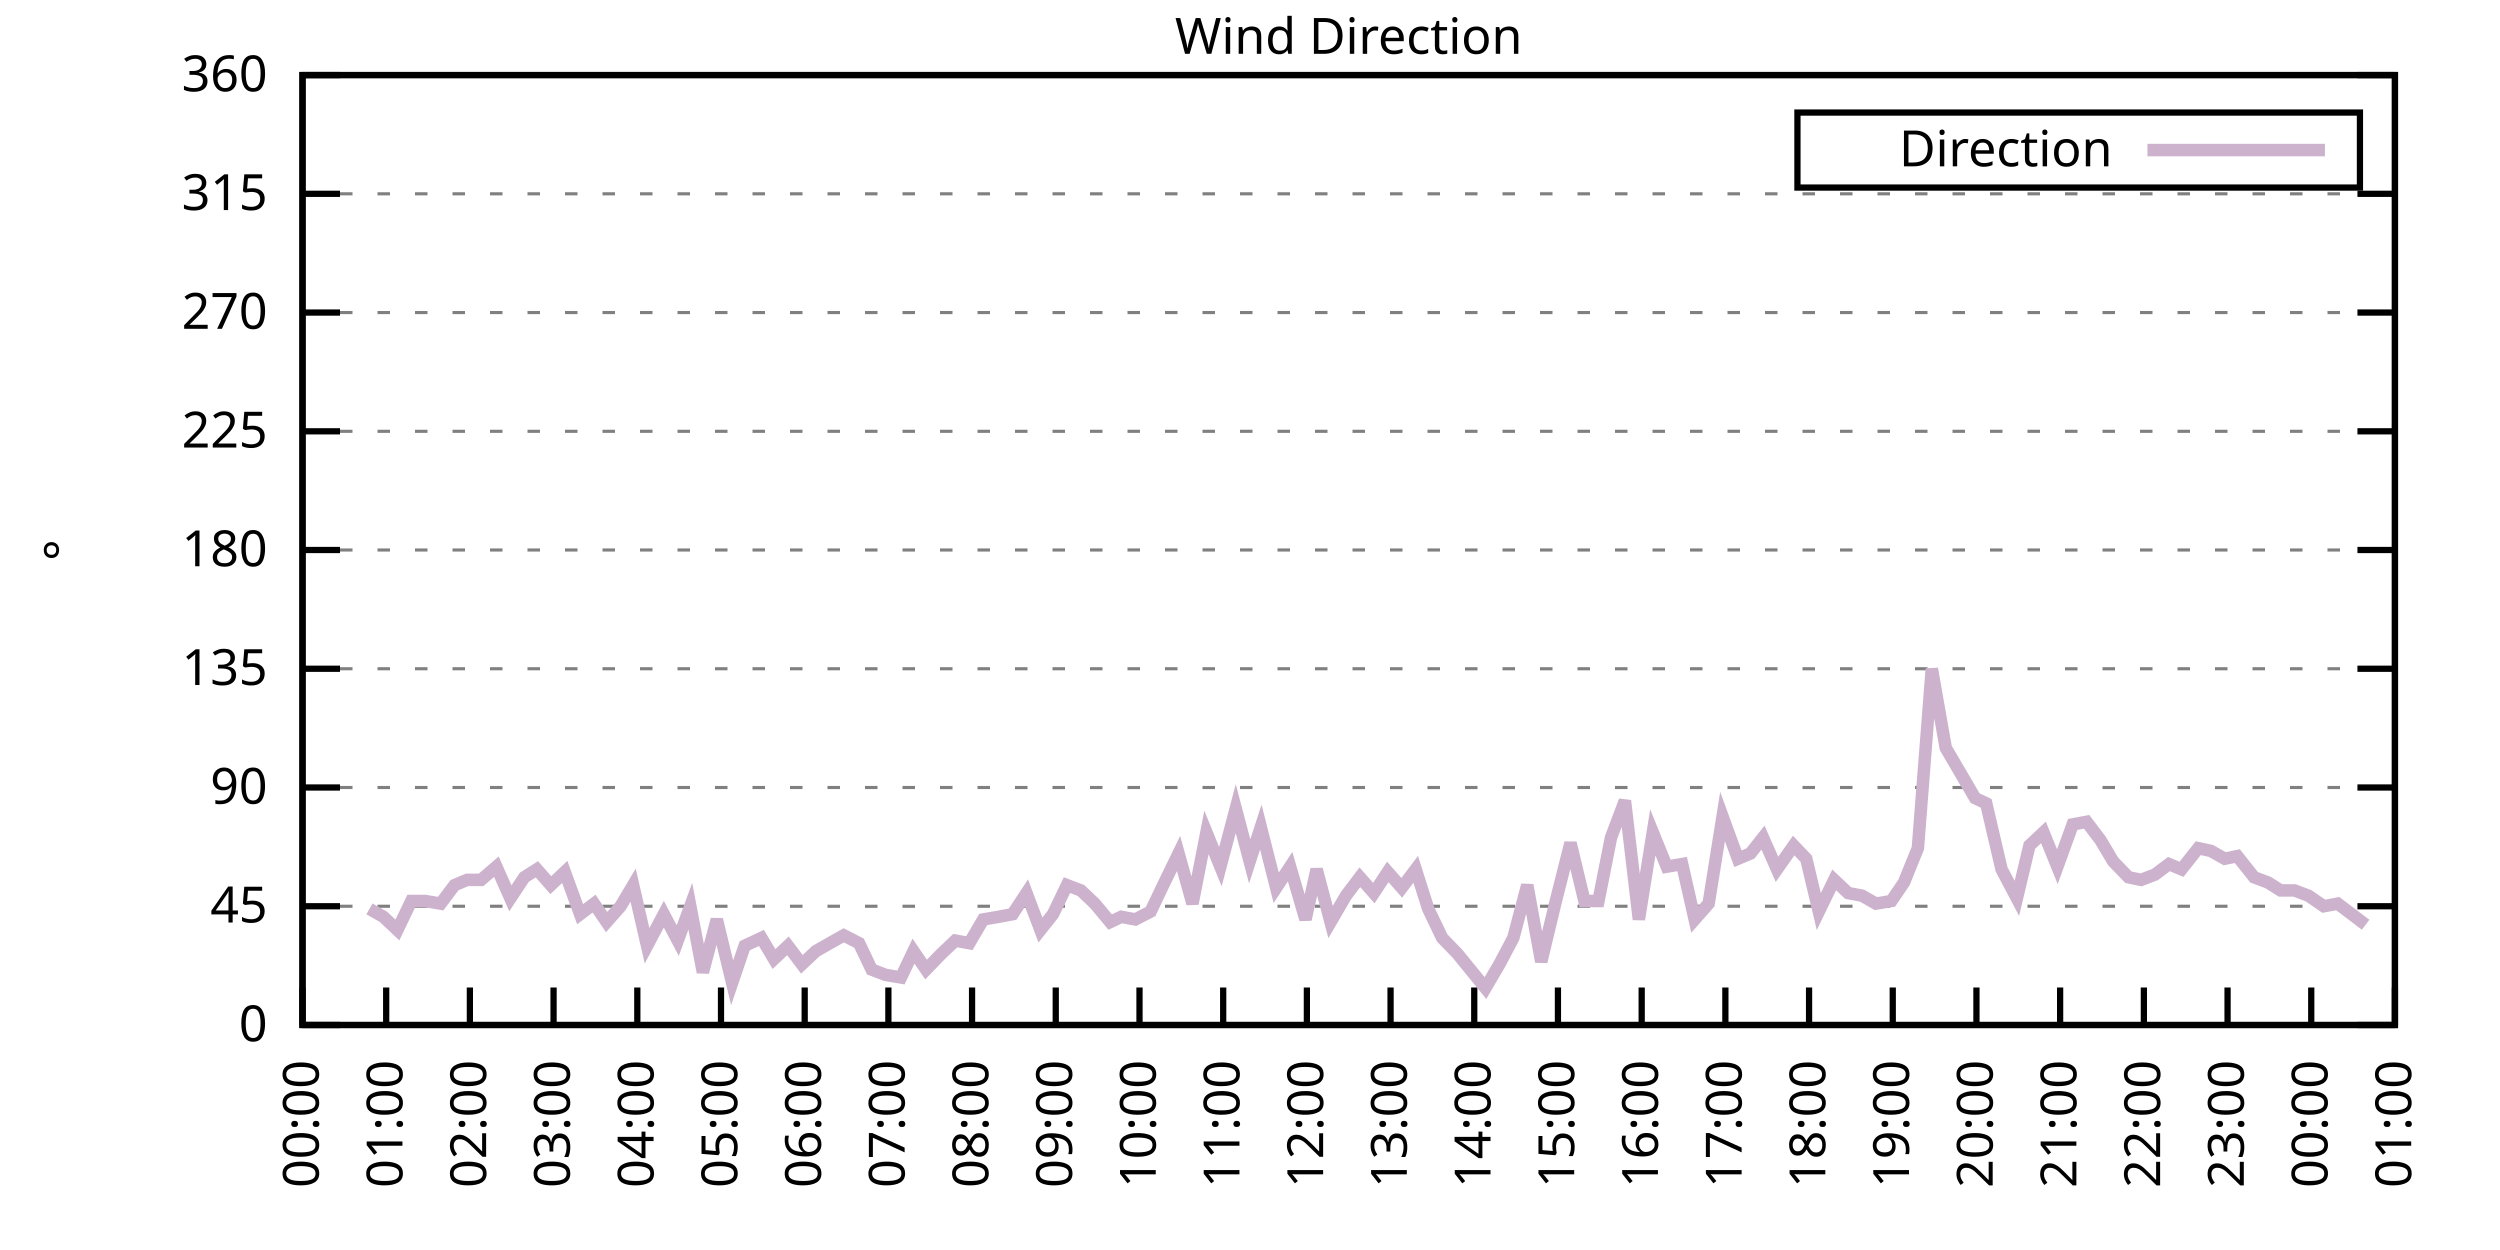
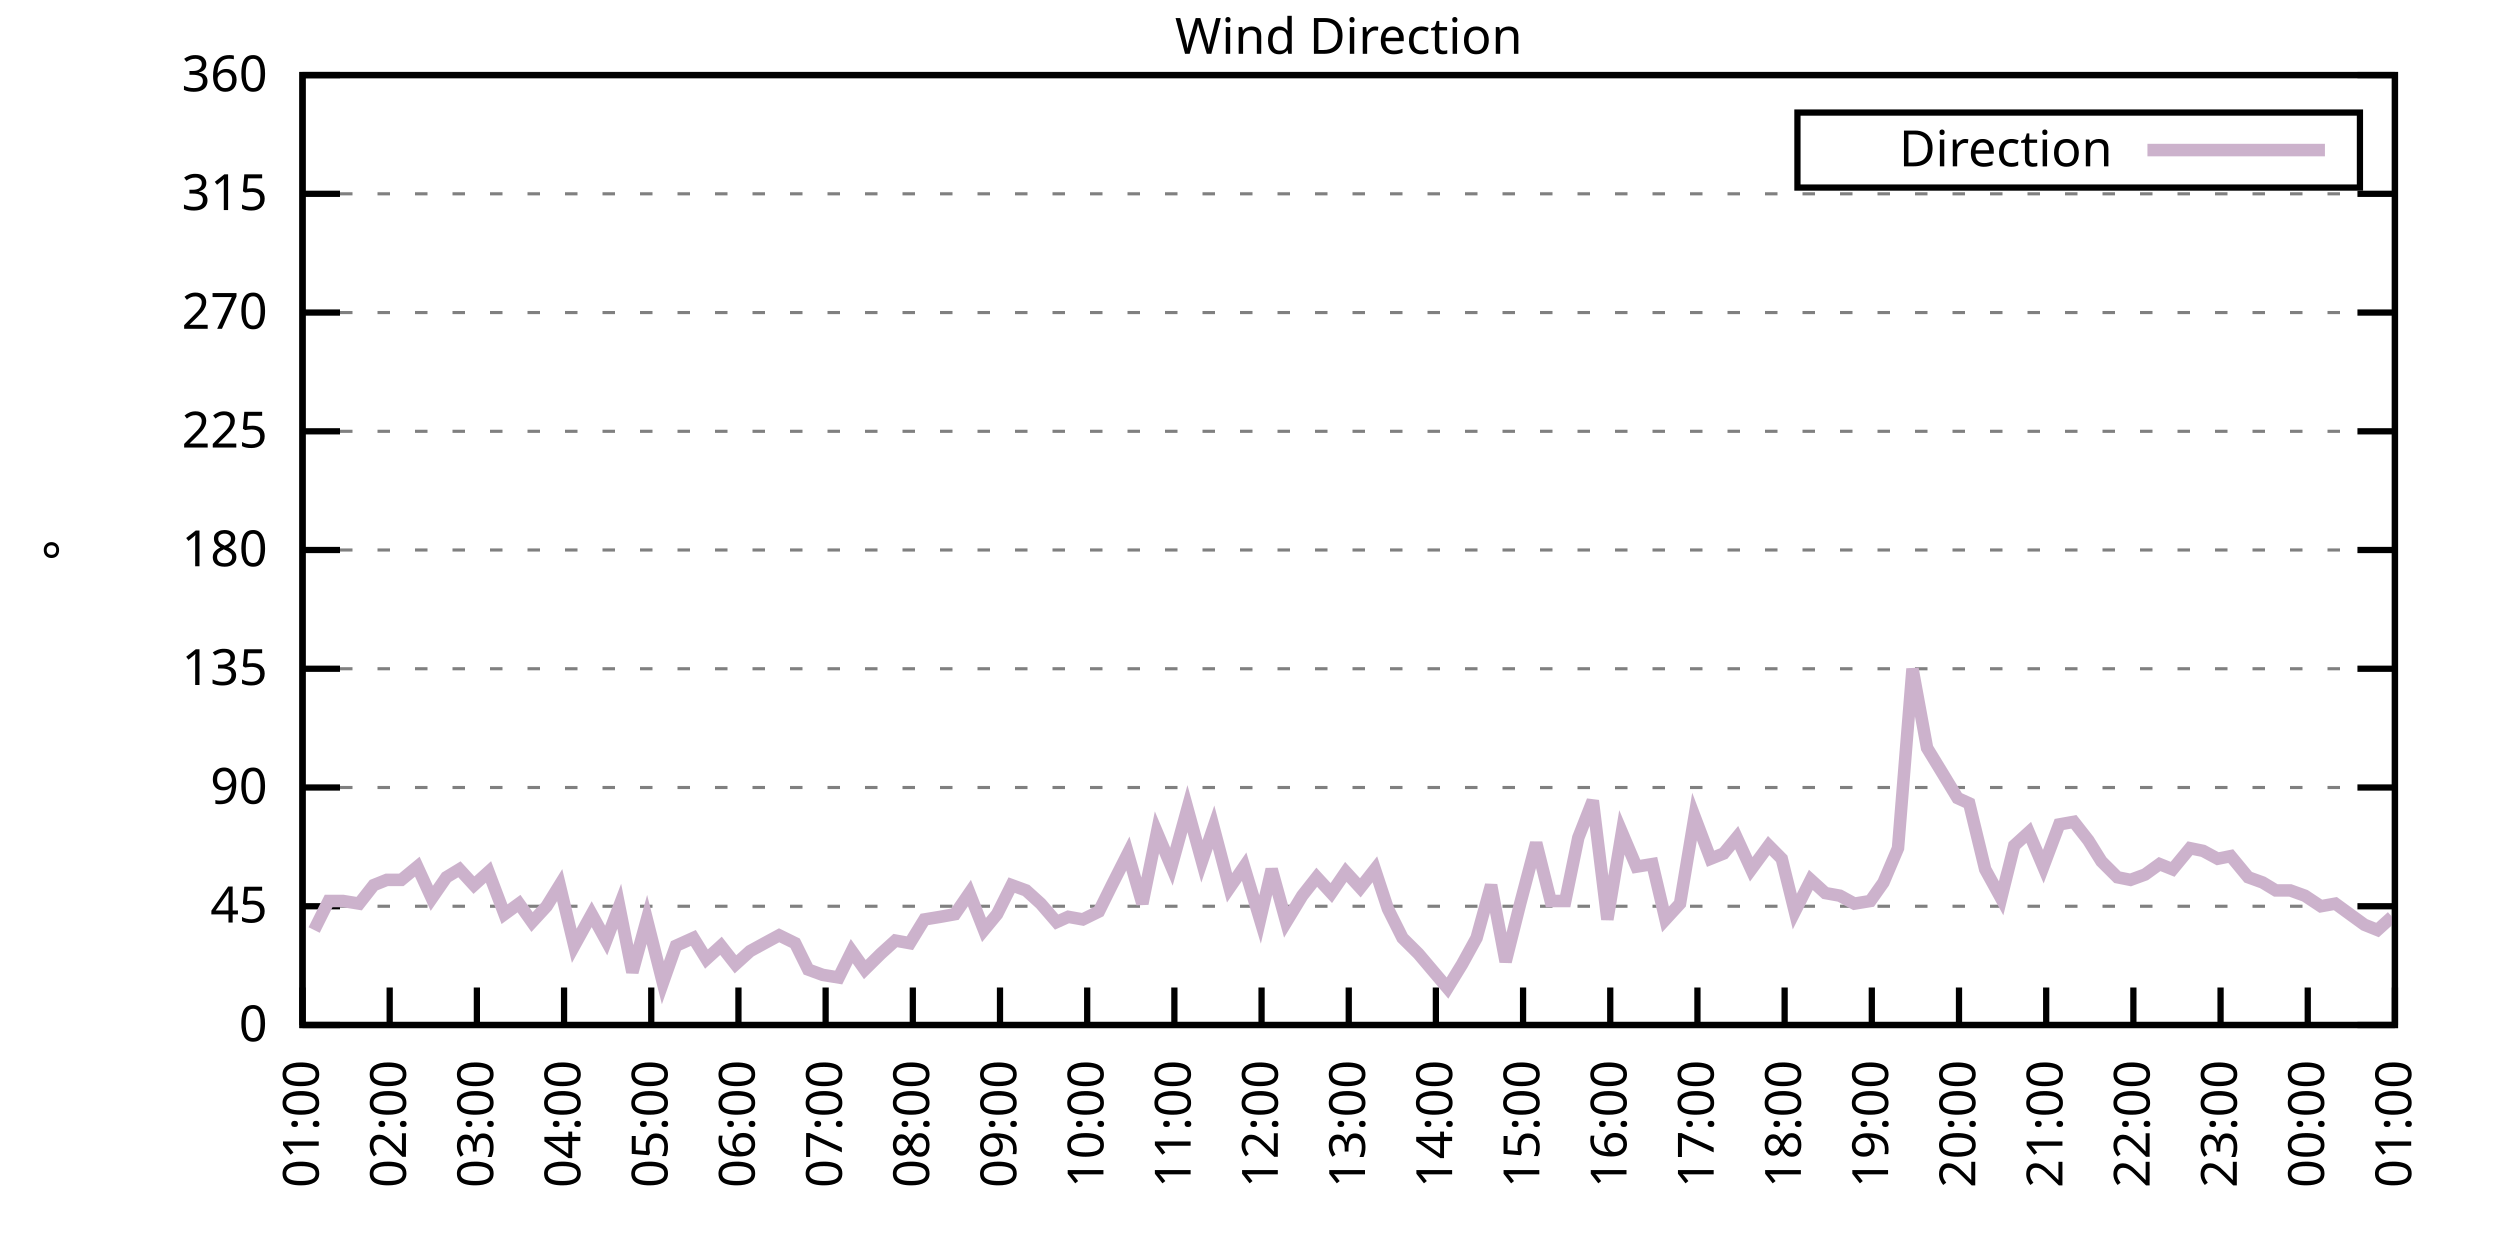
<svg xmlns="http://www.w3.org/2000/svg" xmlns:xlink="http://www.w3.org/1999/xlink" width="400" height="200" viewBox="0 0 400 200">
  <g id="gnuplot_canvas">
    <rect x="0" y="0" width="400" height="200" fill="none" />
    <defs>
      <circle id="gpDot" r="0.5" stroke-width="0.5" stroke="currentColor" />
      <path id="gpPt0" stroke-width="0.333" stroke="currentColor" d="M-1,0 h2 M0,-1 v2" />
      <path id="gpPt1" stroke-width="0.333" stroke="currentColor" d="M-1,-1 L1,1 M1,-1 L-1,1" />
      <path id="gpPt2" stroke-width="0.333" stroke="currentColor" d="M-1,0 L1,0 M0,-1 L0,1 M-1,-1 L1,1 M-1,1 L1,-1" />
      <rect id="gpPt3" stroke-width="0.333" stroke="currentColor" x="-1" y="-1" width="2" height="2" />
      <rect id="gpPt4" stroke-width="0.333" stroke="currentColor" fill="currentColor" x="-1" y="-1" width="2" height="2" />
      <circle id="gpPt5" stroke-width="0.333" stroke="currentColor" cx="0" cy="0" r="1" />
      <use xlink:href="#gpPt5" id="gpPt6" fill="currentColor" stroke="none" />
      <path id="gpPt7" stroke-width="0.333" stroke="currentColor" d="M0,-1.33 L-1.33,0.67 L1.33,0.67 z" />
      <use xlink:href="#gpPt7" id="gpPt8" fill="currentColor" stroke="none" />
      <use xlink:href="#gpPt7" id="gpPt9" stroke="currentColor" transform="rotate(180)" />
      <use xlink:href="#gpPt9" id="gpPt10" fill="currentColor" stroke="none" />
      <use xlink:href="#gpPt3" id="gpPt11" stroke="currentColor" transform="rotate(45)" />
      <use xlink:href="#gpPt11" id="gpPt12" fill="currentColor" stroke="none" />
      <path id="gpPt13" stroke-width="0.333" stroke="currentColor" d="M0,1.330 L1.265,0.411 L0.782,-1.067 L-0.782,-1.076 L-1.265,0.411 z" />
      <use xlink:href="#gpPt13" id="gpPt14" fill="currentColor" stroke="none" />
      <filter id="textbox" filterUnits="objectBoundingBox" x="0" y="0" height="1" width="1">
        <feFlood flood-color="white" flood-opacity="1" result="bgnd" />
        <feComposite in="SourceGraphic" in2="bgnd" operator="atop" />
      </filter>
      <filter id="greybox" filterUnits="objectBoundingBox" x="0" y="0" height="1" width="1">
        <feFlood flood-color="lightgrey" flood-opacity="1" result="grey" />
        <feComposite in="SourceGraphic" in2="grey" operator="atop" />
      </filter>
    </defs>
    <g fill="none" color="white" stroke="currentColor" stroke-width="1.00" stroke-linecap="butt" stroke-linejoin="miter">
</g>
    <g fill="none" color="black" stroke="currentColor" stroke-width="1.00" stroke-linecap="butt" stroke-linejoin="miter">
      <g stroke="none" shape-rendering="crispEdges">
        <polygon fill="rgb(255, 255, 255)" points="48.40,164.00 383.18,164.00 383.18,12.02 48.40,12.02 " />
      </g>
    </g>
    <g fill="none" color="black" stroke="currentColor" stroke-width="1.00" stroke-linecap="butt" stroke-linejoin="miter">
</g>
    <g fill="none" color="black" stroke="black" stroke-width="0.50" stroke-linecap="butt" stroke-linejoin="miter">
</g>
    <g fill="none" color="gray" stroke="currentColor" stroke-width="0.50" stroke-linecap="butt" stroke-linejoin="miter">
      <path stroke="gray" stroke-dasharray="2,4" class="gridline" d="M48.40,164.00 L383.19,164.00  " />
    </g>
    <g fill="none" color="gray" stroke="gray" stroke-width="1.00" stroke-linecap="butt" stroke-linejoin="miter">
</g>
    <g fill="none" color="black" stroke="currentColor" stroke-width="1.00" stroke-linecap="butt" stroke-linejoin="miter">
      <path stroke="black" d="M48.40,164.00 L54.40,164.00 M383.19,164.00 L377.19,164.00  " />
      <g transform="translate(42.80,166.60)" stroke="none" fill="black" font-family="Sans" font-size="8.00" text-anchor="end">
        <text>
          <tspan font-family="Sans"> 0</tspan>
        </text>
      </g>
    </g>
    <g fill="none" color="black" stroke="currentColor" stroke-width="1.00" stroke-linecap="butt" stroke-linejoin="miter">
</g>
    <g fill="none" color="black" stroke="black" stroke-width="0.50" stroke-linecap="butt" stroke-linejoin="miter">
</g>
    <g fill="none" color="gray" stroke="currentColor" stroke-width="0.50" stroke-linecap="butt" stroke-linejoin="miter">
      <path stroke="gray" stroke-dasharray="2,4" class="gridline" d="M48.40,145.00 L383.19,145.00  " />
    </g>
    <g fill="none" color="gray" stroke="gray" stroke-width="1.00" stroke-linecap="butt" stroke-linejoin="miter">
</g>
    <g fill="none" color="black" stroke="currentColor" stroke-width="1.00" stroke-linecap="butt" stroke-linejoin="miter">
      <path stroke="black" d="M48.40,145.00 L54.40,145.00 M383.19,145.00 L377.19,145.00  " />
      <g transform="translate(42.80,147.60)" stroke="none" fill="black" font-family="Sans" font-size="8.00" text-anchor="end">
        <text>
          <tspan font-family="Sans"> 45</tspan>
        </text>
      </g>
    </g>
    <g fill="none" color="black" stroke="currentColor" stroke-width="1.00" stroke-linecap="butt" stroke-linejoin="miter">
</g>
    <g fill="none" color="black" stroke="black" stroke-width="0.50" stroke-linecap="butt" stroke-linejoin="miter">
</g>
    <g fill="none" color="gray" stroke="currentColor" stroke-width="0.50" stroke-linecap="butt" stroke-linejoin="miter">
      <path stroke="gray" stroke-dasharray="2,4" class="gridline" d="M48.40,126.00 L383.19,126.00  " />
    </g>
    <g fill="none" color="gray" stroke="gray" stroke-width="1.00" stroke-linecap="butt" stroke-linejoin="miter">
</g>
    <g fill="none" color="black" stroke="currentColor" stroke-width="1.00" stroke-linecap="butt" stroke-linejoin="miter">
      <path stroke="black" d="M48.40,126.00 L54.40,126.00 M383.19,126.00 L377.19,126.00  " />
      <g transform="translate(42.80,128.60)" stroke="none" fill="black" font-family="Sans" font-size="8.00" text-anchor="end">
        <text>
          <tspan font-family="Sans"> 90</tspan>
        </text>
      </g>
    </g>
    <g fill="none" color="black" stroke="currentColor" stroke-width="1.00" stroke-linecap="butt" stroke-linejoin="miter">
</g>
    <g fill="none" color="black" stroke="black" stroke-width="0.50" stroke-linecap="butt" stroke-linejoin="miter">
</g>
    <g fill="none" color="gray" stroke="currentColor" stroke-width="0.50" stroke-linecap="butt" stroke-linejoin="miter">
      <path stroke="gray" stroke-dasharray="2,4" class="gridline" d="M48.40,107.00 L383.19,107.00  " />
    </g>
    <g fill="none" color="gray" stroke="gray" stroke-width="1.00" stroke-linecap="butt" stroke-linejoin="miter">
</g>
    <g fill="none" color="black" stroke="currentColor" stroke-width="1.00" stroke-linecap="butt" stroke-linejoin="miter">
      <path stroke="black" d="M48.40,107.00 L54.40,107.00 M383.19,107.00 L377.19,107.00  " />
      <g transform="translate(42.80,109.60)" stroke="none" fill="black" font-family="Sans" font-size="8.00" text-anchor="end">
        <text>
          <tspan font-family="Sans"> 135</tspan>
        </text>
      </g>
    </g>
    <g fill="none" color="black" stroke="currentColor" stroke-width="1.00" stroke-linecap="butt" stroke-linejoin="miter">
</g>
    <g fill="none" color="black" stroke="black" stroke-width="0.50" stroke-linecap="butt" stroke-linejoin="miter">
</g>
    <g fill="none" color="gray" stroke="currentColor" stroke-width="0.50" stroke-linecap="butt" stroke-linejoin="miter">
      <path stroke="gray" stroke-dasharray="2,4" class="gridline" d="M48.40,88.00 L383.19,88.00  " />
    </g>
    <g fill="none" color="gray" stroke="gray" stroke-width="1.00" stroke-linecap="butt" stroke-linejoin="miter">
</g>
    <g fill="none" color="black" stroke="currentColor" stroke-width="1.00" stroke-linecap="butt" stroke-linejoin="miter">
      <path stroke="black" d="M48.40,88.00 L54.40,88.00 M383.19,88.00 L377.19,88.00  " />
      <g transform="translate(42.80,90.60)" stroke="none" fill="black" font-family="Sans" font-size="8.00" text-anchor="end">
        <text>
          <tspan font-family="Sans"> 180</tspan>
        </text>
      </g>
    </g>
    <g fill="none" color="black" stroke="currentColor" stroke-width="1.00" stroke-linecap="butt" stroke-linejoin="miter">
</g>
    <g fill="none" color="black" stroke="black" stroke-width="0.50" stroke-linecap="butt" stroke-linejoin="miter">
</g>
    <g fill="none" color="gray" stroke="currentColor" stroke-width="0.50" stroke-linecap="butt" stroke-linejoin="miter">
      <path stroke="gray" stroke-dasharray="2,4" class="gridline" d="M48.40,69.01 L383.19,69.01  " />
    </g>
    <g fill="none" color="gray" stroke="gray" stroke-width="1.00" stroke-linecap="butt" stroke-linejoin="miter">
</g>
    <g fill="none" color="black" stroke="currentColor" stroke-width="1.00" stroke-linecap="butt" stroke-linejoin="miter">
      <path stroke="black" d="M48.40,69.01 L54.40,69.01 M383.19,69.01 L377.19,69.01  " />
      <g transform="translate(42.80,71.61)" stroke="none" fill="black" font-family="Sans" font-size="8.00" text-anchor="end">
        <text>
          <tspan font-family="Sans"> 225</tspan>
        </text>
      </g>
    </g>
    <g fill="none" color="black" stroke="currentColor" stroke-width="1.00" stroke-linecap="butt" stroke-linejoin="miter">
</g>
    <g fill="none" color="black" stroke="black" stroke-width="0.50" stroke-linecap="butt" stroke-linejoin="miter">
</g>
    <g fill="none" color="gray" stroke="currentColor" stroke-width="0.50" stroke-linecap="butt" stroke-linejoin="miter">
      <path stroke="gray" stroke-dasharray="2,4" class="gridline" d="M48.40,50.01 L383.19,50.01  " />
    </g>
    <g fill="none" color="gray" stroke="gray" stroke-width="1.00" stroke-linecap="butt" stroke-linejoin="miter">
</g>
    <g fill="none" color="black" stroke="currentColor" stroke-width="1.00" stroke-linecap="butt" stroke-linejoin="miter">
      <path stroke="black" d="M48.40,50.01 L54.40,50.01 M383.19,50.01 L377.19,50.01  " />
      <g transform="translate(42.80,52.61)" stroke="none" fill="black" font-family="Sans" font-size="8.00" text-anchor="end">
        <text>
          <tspan font-family="Sans"> 270</tspan>
        </text>
      </g>
    </g>
    <g fill="none" color="black" stroke="currentColor" stroke-width="1.00" stroke-linecap="butt" stroke-linejoin="miter">
</g>
    <g fill="none" color="black" stroke="black" stroke-width="0.50" stroke-linecap="butt" stroke-linejoin="miter">
</g>
    <g fill="none" color="gray" stroke="currentColor" stroke-width="0.50" stroke-linecap="butt" stroke-linejoin="miter">
      <path stroke="gray" stroke-dasharray="2,4" class="gridline" d="M48.40,31.01 L383.19,31.01  " />
    </g>
    <g fill="none" color="gray" stroke="gray" stroke-width="1.00" stroke-linecap="butt" stroke-linejoin="miter">
</g>
    <g fill="none" color="black" stroke="currentColor" stroke-width="1.00" stroke-linecap="butt" stroke-linejoin="miter">
      <path stroke="black" d="M48.40,31.01 L54.40,31.01 M383.19,31.01 L377.19,31.01  " />
      <g transform="translate(42.80,33.61)" stroke="none" fill="black" font-family="Sans" font-size="8.00" text-anchor="end">
        <text>
          <tspan font-family="Sans"> 315</tspan>
        </text>
      </g>
    </g>
    <g fill="none" color="black" stroke="currentColor" stroke-width="1.00" stroke-linecap="butt" stroke-linejoin="miter">
</g>
    <g fill="none" color="black" stroke="black" stroke-width="0.50" stroke-linecap="butt" stroke-linejoin="miter">
</g>
    <g fill="none" color="gray" stroke="currentColor" stroke-width="0.50" stroke-linecap="butt" stroke-linejoin="miter">
      <path stroke="gray" stroke-dasharray="2,4" class="gridline" d="M48.40,12.01 L383.19,12.01  " />
    </g>
    <g fill="none" color="gray" stroke="gray" stroke-width="1.00" stroke-linecap="butt" stroke-linejoin="miter">
</g>
    <g fill="none" color="black" stroke="currentColor" stroke-width="1.00" stroke-linecap="butt" stroke-linejoin="miter">
      <path stroke="black" d="M48.40,12.01 L54.40,12.01 M383.19,12.01 L377.19,12.01  " />
      <g transform="translate(42.80,14.61)" stroke="none" fill="black" font-family="Sans" font-size="8.00" text-anchor="end">
        <text>
          <tspan font-family="Sans"> 360</tspan>
        </text>
      </g>
    </g>
    <g fill="none" color="black" stroke="currentColor" stroke-width="1.00" stroke-linecap="butt" stroke-linejoin="miter">
      <path stroke="black" d="M48.40,164.00 L48.40,158.00  " />
      <g transform="translate(51.00,169.60) rotate(270.00)" stroke="none" fill="black" font-family="Sans" font-size="8.00" text-anchor="end">
        <text>
-           <tspan font-family="Sans">00:00</tspan>
-         </text>
-       </g>
-     </g>
-     <g fill="none" color="black" stroke="currentColor" stroke-width="1.00" stroke-linecap="butt" stroke-linejoin="miter">
-       <path stroke="black" d="M61.79,164.00 L61.79,158.00  " />
-       <g transform="translate(64.39,169.60) rotate(270.00)" stroke="none" fill="black" font-family="Sans" font-size="8.00" text-anchor="end">
-         <text>
          <tspan font-family="Sans">01:00</tspan>
        </text>
      </g>
    </g>
    <g fill="none" color="black" stroke="currentColor" stroke-width="1.00" stroke-linecap="butt" stroke-linejoin="miter">
-       <path stroke="black" d="M75.18,164.00 L75.18,158.00  " />
-       <g transform="translate(77.78,169.60) rotate(270.00)" stroke="none" fill="black" font-family="Sans" font-size="8.00" text-anchor="end">
+       <path stroke="black" d="M62.35,164.00 L62.35,158.00  " />
+       <g transform="translate(64.95,169.60) rotate(270.00)" stroke="none" fill="black" font-family="Sans" font-size="8.00" text-anchor="end">
        <text>
          <tspan font-family="Sans">02:00</tspan>
        </text>
      </g>
    </g>
    <g fill="none" color="black" stroke="currentColor" stroke-width="1.00" stroke-linecap="butt" stroke-linejoin="miter">
-       <path stroke="black" d="M88.57,164.00 L88.57,158.00  " />
-       <g transform="translate(91.17,169.60) rotate(270.00)" stroke="none" fill="black" font-family="Sans" font-size="8.00" text-anchor="end">
+       <path stroke="black" d="M76.30,164.00 L76.30,158.00  " />
+       <g transform="translate(78.90,169.60) rotate(270.00)" stroke="none" fill="black" font-family="Sans" font-size="8.00" text-anchor="end">
        <text>
          <tspan font-family="Sans">03:00</tspan>
        </text>
      </g>
    </g>
    <g fill="none" color="black" stroke="currentColor" stroke-width="1.00" stroke-linecap="butt" stroke-linejoin="miter">
-       <path stroke="black" d="M101.97,164.00 L101.97,158.00  " />
-       <g transform="translate(104.57,169.60) rotate(270.00)" stroke="none" fill="black" font-family="Sans" font-size="8.00" text-anchor="end">
+       <path stroke="black" d="M90.25,164.00 L90.25,158.00  " />
+       <g transform="translate(92.85,169.60) rotate(270.00)" stroke="none" fill="black" font-family="Sans" font-size="8.00" text-anchor="end">
        <text>
          <tspan font-family="Sans">04:00</tspan>
        </text>
      </g>
    </g>
    <g fill="none" color="black" stroke="currentColor" stroke-width="1.00" stroke-linecap="butt" stroke-linejoin="miter">
-       <path stroke="black" d="M115.36,164.00 L115.36,158.00  " />
-       <g transform="translate(117.96,169.60) rotate(270.00)" stroke="none" fill="black" font-family="Sans" font-size="8.00" text-anchor="end">
+       <path stroke="black" d="M104.20,164.00 L104.20,158.00  " />
+       <g transform="translate(106.80,169.60) rotate(270.00)" stroke="none" fill="black" font-family="Sans" font-size="8.00" text-anchor="end">
        <text>
          <tspan font-family="Sans">05:00</tspan>
        </text>
      </g>
    </g>
    <g fill="none" color="black" stroke="currentColor" stroke-width="1.00" stroke-linecap="butt" stroke-linejoin="miter">
-       <path stroke="black" d="M128.75,164.00 L128.75,158.00  " />
-       <g transform="translate(131.35,169.60) rotate(270.00)" stroke="none" fill="black" font-family="Sans" font-size="8.00" text-anchor="end">
+       <path stroke="black" d="M118.15,164.00 L118.15,158.00  " />
+       <g transform="translate(120.75,169.60) rotate(270.00)" stroke="none" fill="black" font-family="Sans" font-size="8.00" text-anchor="end">
        <text>
          <tspan font-family="Sans">06:00</tspan>
        </text>
      </g>
    </g>
    <g fill="none" color="black" stroke="currentColor" stroke-width="1.00" stroke-linecap="butt" stroke-linejoin="miter">
-       <path stroke="black" d="M142.14,164.00 L142.14,158.00  " />
-       <g transform="translate(144.74,169.60) rotate(270.00)" stroke="none" fill="black" font-family="Sans" font-size="8.00" text-anchor="end">
+       <path stroke="black" d="M132.10,164.00 L132.10,158.00  " />
+       <g transform="translate(134.70,169.60) rotate(270.00)" stroke="none" fill="black" font-family="Sans" font-size="8.00" text-anchor="end">
        <text>
          <tspan font-family="Sans">07:00</tspan>
        </text>
      </g>
    </g>
    <g fill="none" color="black" stroke="currentColor" stroke-width="1.00" stroke-linecap="butt" stroke-linejoin="miter">
-       <path stroke="black" d="M155.53,164.00 L155.53,158.00  " />
-       <g transform="translate(158.13,169.60) rotate(270.00)" stroke="none" fill="black" font-family="Sans" font-size="8.00" text-anchor="end">
+       <path stroke="black" d="M146.05,164.00 L146.05,158.00  " />
+       <g transform="translate(148.65,169.60) rotate(270.00)" stroke="none" fill="black" font-family="Sans" font-size="8.00" text-anchor="end">
        <text>
          <tspan font-family="Sans">08:00</tspan>
        </text>
      </g>
    </g>
    <g fill="none" color="black" stroke="currentColor" stroke-width="1.00" stroke-linecap="butt" stroke-linejoin="miter">
-       <path stroke="black" d="M168.92,164.00 L168.92,158.00  " />
-       <g transform="translate(171.52,169.60) rotate(270.00)" stroke="none" fill="black" font-family="Sans" font-size="8.00" text-anchor="end">
+       <path stroke="black" d="M160.00,164.00 L160.00,158.00  " />
+       <g transform="translate(162.60,169.60) rotate(270.00)" stroke="none" fill="black" font-family="Sans" font-size="8.00" text-anchor="end">
        <text>
          <tspan font-family="Sans">09:00</tspan>
        </text>
      </g>
    </g>
    <g fill="none" color="black" stroke="currentColor" stroke-width="1.00" stroke-linecap="butt" stroke-linejoin="miter">
-       <path stroke="black" d="M182.32,164.00 L182.32,158.00  " />
-       <g transform="translate(184.92,169.60) rotate(270.00)" stroke="none" fill="black" font-family="Sans" font-size="8.00" text-anchor="end">
+       <path stroke="black" d="M173.95,164.00 L173.95,158.00  " />
+       <g transform="translate(176.55,169.60) rotate(270.00)" stroke="none" fill="black" font-family="Sans" font-size="8.00" text-anchor="end">
        <text>
          <tspan font-family="Sans">10:00</tspan>
        </text>
      </g>
    </g>
    <g fill="none" color="black" stroke="currentColor" stroke-width="1.00" stroke-linecap="butt" stroke-linejoin="miter">
-       <path stroke="black" d="M195.71,164.00 L195.71,158.00  " />
-       <g transform="translate(198.31,169.60) rotate(270.00)" stroke="none" fill="black" font-family="Sans" font-size="8.00" text-anchor="end">
+       <path stroke="black" d="M187.90,164.00 L187.90,158.00  " />
+       <g transform="translate(190.50,169.60) rotate(270.00)" stroke="none" fill="black" font-family="Sans" font-size="8.00" text-anchor="end">
        <text>
          <tspan font-family="Sans">11:00</tspan>
        </text>
      </g>
    </g>
    <g fill="none" color="black" stroke="currentColor" stroke-width="1.00" stroke-linecap="butt" stroke-linejoin="miter">
-       <path stroke="black" d="M209.10,164.00 L209.10,158.00  " />
-       <g transform="translate(211.70,169.60) rotate(270.00)" stroke="none" fill="black" font-family="Sans" font-size="8.00" text-anchor="end">
+       <path stroke="black" d="M201.85,164.00 L201.85,158.00  " />
+       <g transform="translate(204.45,169.60) rotate(270.00)" stroke="none" fill="black" font-family="Sans" font-size="8.00" text-anchor="end">
        <text>
          <tspan font-family="Sans">12:00</tspan>
        </text>
      </g>
    </g>
    <g fill="none" color="black" stroke="currentColor" stroke-width="1.00" stroke-linecap="butt" stroke-linejoin="miter">
-       <path stroke="black" d="M222.49,164.00 L222.49,158.00  " />
-       <g transform="translate(225.09,169.60) rotate(270.00)" stroke="none" fill="black" font-family="Sans" font-size="8.00" text-anchor="end">
+       <path stroke="black" d="M215.80,164.00 L215.80,158.00  " />
+       <g transform="translate(218.40,169.60) rotate(270.00)" stroke="none" fill="black" font-family="Sans" font-size="8.00" text-anchor="end">
        <text>
          <tspan font-family="Sans">13:00</tspan>
        </text>
      </g>
    </g>
    <g fill="none" color="black" stroke="currentColor" stroke-width="1.00" stroke-linecap="butt" stroke-linejoin="miter">
-       <path stroke="black" d="M235.88,164.00 L235.88,158.00  " />
-       <g transform="translate(238.48,169.60) rotate(270.00)" stroke="none" fill="black" font-family="Sans" font-size="8.00" text-anchor="end">
+       <path stroke="black" d="M229.74,164.00 L229.74,158.00  " />
+       <g transform="translate(232.34,169.60) rotate(270.00)" stroke="none" fill="black" font-family="Sans" font-size="8.00" text-anchor="end">
        <text>
          <tspan font-family="Sans">14:00</tspan>
        </text>
      </g>
    </g>
    <g fill="none" color="black" stroke="currentColor" stroke-width="1.00" stroke-linecap="butt" stroke-linejoin="miter">
-       <path stroke="black" d="M249.27,164.00 L249.27,158.00  " />
-       <g transform="translate(251.87,169.60) rotate(270.00)" stroke="none" fill="black" font-family="Sans" font-size="8.00" text-anchor="end">
+       <path stroke="black" d="M243.69,164.00 L243.69,158.00  " />
+       <g transform="translate(246.29,169.60) rotate(270.00)" stroke="none" fill="black" font-family="Sans" font-size="8.00" text-anchor="end">
        <text>
          <tspan font-family="Sans">15:00</tspan>
        </text>
      </g>
    </g>
    <g fill="none" color="black" stroke="currentColor" stroke-width="1.00" stroke-linecap="butt" stroke-linejoin="miter">
-       <path stroke="black" d="M262.67,164.00 L262.67,158.00  " />
-       <g transform="translate(265.27,169.60) rotate(270.00)" stroke="none" fill="black" font-family="Sans" font-size="8.00" text-anchor="end">
+       <path stroke="black" d="M257.64,164.00 L257.64,158.00  " />
+       <g transform="translate(260.24,169.60) rotate(270.00)" stroke="none" fill="black" font-family="Sans" font-size="8.00" text-anchor="end">
        <text>
          <tspan font-family="Sans">16:00</tspan>
        </text>
      </g>
    </g>
    <g fill="none" color="black" stroke="currentColor" stroke-width="1.00" stroke-linecap="butt" stroke-linejoin="miter">
-       <path stroke="black" d="M276.06,164.00 L276.06,158.00  " />
-       <g transform="translate(278.66,169.60) rotate(270.00)" stroke="none" fill="black" font-family="Sans" font-size="8.00" text-anchor="end">
+       <path stroke="black" d="M271.59,164.00 L271.59,158.00  " />
+       <g transform="translate(274.19,169.60) rotate(270.00)" stroke="none" fill="black" font-family="Sans" font-size="8.00" text-anchor="end">
        <text>
          <tspan font-family="Sans">17:00</tspan>
        </text>
      </g>
    </g>
    <g fill="none" color="black" stroke="currentColor" stroke-width="1.00" stroke-linecap="butt" stroke-linejoin="miter">
-       <path stroke="black" d="M289.45,164.00 L289.45,158.00  " />
-       <g transform="translate(292.05,169.60) rotate(270.00)" stroke="none" fill="black" font-family="Sans" font-size="8.00" text-anchor="end">
+       <path stroke="black" d="M285.54,164.00 L285.54,158.00  " />
+       <g transform="translate(288.14,169.60) rotate(270.00)" stroke="none" fill="black" font-family="Sans" font-size="8.00" text-anchor="end">
        <text>
          <tspan font-family="Sans">18:00</tspan>
        </text>
      </g>
    </g>
    <g fill="none" color="black" stroke="currentColor" stroke-width="1.00" stroke-linecap="butt" stroke-linejoin="miter">
-       <path stroke="black" d="M302.84,164.00 L302.84,158.00  " />
-       <g transform="translate(305.44,169.60) rotate(270.00)" stroke="none" fill="black" font-family="Sans" font-size="8.00" text-anchor="end">
+       <path stroke="black" d="M299.49,164.00 L299.49,158.00  " />
+       <g transform="translate(302.09,169.60) rotate(270.00)" stroke="none" fill="black" font-family="Sans" font-size="8.00" text-anchor="end">
        <text>
          <tspan font-family="Sans">19:00</tspan>
        </text>
      </g>
    </g>
    <g fill="none" color="black" stroke="currentColor" stroke-width="1.00" stroke-linecap="butt" stroke-linejoin="miter">
-       <path stroke="black" d="M316.23,164.00 L316.23,158.00  " />
-       <g transform="translate(318.83,169.60) rotate(270.00)" stroke="none" fill="black" font-family="Sans" font-size="8.00" text-anchor="end">
+       <path stroke="black" d="M313.44,164.00 L313.44,158.00  " />
+       <g transform="translate(316.04,169.60) rotate(270.00)" stroke="none" fill="black" font-family="Sans" font-size="8.00" text-anchor="end">
        <text>
          <tspan font-family="Sans">20:00</tspan>
        </text>
      </g>
    </g>
    <g fill="none" color="black" stroke="currentColor" stroke-width="1.00" stroke-linecap="butt" stroke-linejoin="miter">
-       <path stroke="black" d="M329.62,164.00 L329.62,158.00  " />
-       <g transform="translate(332.22,169.60) rotate(270.00)" stroke="none" fill="black" font-family="Sans" font-size="8.00" text-anchor="end">
+       <path stroke="black" d="M327.39,164.00 L327.39,158.00  " />
+       <g transform="translate(329.99,169.60) rotate(270.00)" stroke="none" fill="black" font-family="Sans" font-size="8.00" text-anchor="end">
        <text>
          <tspan font-family="Sans">21:00</tspan>
        </text>
      </g>
    </g>
    <g fill="none" color="black" stroke="currentColor" stroke-width="1.00" stroke-linecap="butt" stroke-linejoin="miter">
-       <path stroke="black" d="M343.02,164.00 L343.02,158.00  " />
-       <g transform="translate(345.62,169.60) rotate(270.00)" stroke="none" fill="black" font-family="Sans" font-size="8.00" text-anchor="end">
+       <path stroke="black" d="M341.34,164.00 L341.34,158.00  " />
+       <g transform="translate(343.94,169.60) rotate(270.00)" stroke="none" fill="black" font-family="Sans" font-size="8.00" text-anchor="end">
        <text>
          <tspan font-family="Sans">22:00</tspan>
        </text>
      </g>
    </g>
    <g fill="none" color="black" stroke="currentColor" stroke-width="1.00" stroke-linecap="butt" stroke-linejoin="miter">
-       <path stroke="black" d="M356.41,164.00 L356.41,158.00  " />
-       <g transform="translate(359.01,169.60) rotate(270.00)" stroke="none" fill="black" font-family="Sans" font-size="8.00" text-anchor="end">
+       <path stroke="black" d="M355.29,164.00 L355.29,158.00  " />
+       <g transform="translate(357.89,169.60) rotate(270.00)" stroke="none" fill="black" font-family="Sans" font-size="8.00" text-anchor="end">
        <text>
          <tspan font-family="Sans">23:00</tspan>
        </text>
      </g>
    </g>
    <g fill="none" color="black" stroke="currentColor" stroke-width="1.00" stroke-linecap="butt" stroke-linejoin="miter">
-       <path stroke="black" d="M369.80,164.00 L369.80,158.00  " />
-       <g transform="translate(372.40,169.60) rotate(270.00)" stroke="none" fill="black" font-family="Sans" font-size="8.00" text-anchor="end">
+       <path stroke="black" d="M369.24,164.00 L369.24,158.00  " />
+       <g transform="translate(371.84,169.60) rotate(270.00)" stroke="none" fill="black" font-family="Sans" font-size="8.00" text-anchor="end">
        <text>
          <tspan font-family="Sans">00:00</tspan>
        </text>
      </g>
    </g>
    <g fill="none" color="black" stroke="currentColor" stroke-width="1.00" stroke-linecap="butt" stroke-linejoin="miter">
      <path stroke="black" d="M383.19,164.00 L383.19,158.00  " />
      <g transform="translate(385.79,169.60) rotate(270.00)" stroke="none" fill="black" font-family="Sans" font-size="8.00" text-anchor="end">
        <text>
          <tspan font-family="Sans">01:00</tspan>
        </text>
      </g>
    </g>
    <g fill="none" color="black" stroke="currentColor" stroke-width="1.00" stroke-linecap="butt" stroke-linejoin="miter">
</g>
    <g fill="none" color="black" stroke="currentColor" stroke-width="1.00" stroke-linecap="butt" stroke-linejoin="miter">
      <path stroke="black" d="M48.40,12.01 L48.40,164.00 L383.19,164.00 L383.19,12.01 L48.40,12.01 Z  " />
    </g>
    <g fill="none" color="black" stroke="currentColor" stroke-width="1.00" stroke-linecap="butt" stroke-linejoin="miter">
</g>
    <g fill="none" color="black" stroke="currentColor" stroke-width="1.00" stroke-linecap="butt" stroke-linejoin="miter">
      <path stroke="black" d="M287.59,30.01 L287.59,18.01 L377.59,18.01 L377.59,30.01 L287.59,30.01 Z  " />
    </g>
    <g id="Wind_direction_plot_1">
      <g fill="none" color="white" stroke="black" stroke-width="2.00" stroke-linecap="butt" stroke-linejoin="miter">
</g>
      <g fill="none" color="black" stroke="currentColor" stroke-width="2.00" stroke-linecap="butt" stroke-linejoin="miter">
        <g transform="translate(337.99,26.61)" stroke="none" fill="black" font-family="Sans" font-size="8.00" text-anchor="end">
          <text>
            <tspan font-family="Sans">Direction</tspan>
          </text>
        </g>
      </g>
      <g fill="none" color="black" stroke="currentColor" stroke-width="2.00" stroke-linecap="butt" stroke-linejoin="miter">
-         <path stroke="rgb(204, 178, 204)" d="M343.59,24.01 L371.99,24.01 M59.11,145.42 L61.35,146.69 L63.58,148.80 L65.81,144.16 L68.04,144.16 L70.50,144.58   L72.73,141.62 L74.74,140.78 L76.97,140.78 L79.42,138.67 L81.66,143.73 L83.89,140.36 L85.90,139.09 L88.13,141.62   L90.36,139.51 L92.82,146.27 L95.05,144.58 L97.06,147.53 L99.29,145.00 L101.30,141.62 L103.53,151.33 L106.21,146.27   L108.44,150.49 L110.45,145.00 L112.46,155.56 L114.69,147.11 L117.14,157.24 L119.15,151.33 L121.83,150.07 L123.84,153.45   L126.07,151.33 L128.30,154.29 L130.54,152.18 L132.77,150.91 L135.00,149.65 L137.45,150.91 L139.46,155.13 L141.69,155.98   L144.15,156.40 L146.16,152.18 L148.17,155.13 L150.62,152.60 L152.85,150.49 L155.09,150.91 L157.32,147.11 L159.77,146.69   L162.01,146.27 L164.24,142.89 L166.47,148.80 L168.48,146.27 L170.71,141.62 L172.94,142.47 L175.17,144.58 L177.63,147.53   L179.41,146.69 L181.65,147.11 L184.10,145.85 L186.11,141.62 L188.57,136.56 L190.80,144.58 L193.03,133.18 L195.26,138.67   L197.72,129.38 L199.95,137.82 L201.73,132.34 L204.19,142.05 L206.42,138.67 L208.88,147.11 L210.66,139.09 L212.89,147.53   L215.35,143.31 L217.58,140.36 L219.81,142.89 L222.04,139.51 L224.28,142.05 L226.51,139.09 L228.52,145.42 L230.75,150.07   L233.20,152.60 L237.67,158.09 L239.90,154.29 L242.13,150.07 L244.36,141.62 L246.60,153.87 L248.83,144.58 L251.28,134.87   L253.51,144.16 L255.75,144.16 L257.76,134.02 L259.99,128.11 L262.22,147.11 L264.45,133.18 L266.68,138.67 L269.14,138.25   L271.15,147.11 L273.38,144.58 L275.61,130.65 L278.07,137.40 L280.07,136.56 L282.08,134.02 L284.32,139.09 L286.99,135.29   L289.00,137.40 L291.01,145.85 L293.47,140.78 L295.70,142.89 L297.93,143.31 L300.16,144.58 L302.62,144.16 L304.63,141.20   L306.86,135.71 L309.09,107.00 L311.32,119.67 L313.55,123.47 L316.01,127.69 L317.79,128.54 L320.25,139.09 L322.70,143.73   L324.71,135.29 L326.95,133.18 L329.18,138.67 L331.63,131.91 L333.86,131.49 L336.10,134.45 L338.10,137.82 L340.56,140.36   L342.57,140.78 L344.80,139.93 L347.03,138.25 L349.04,139.09 L351.72,135.71 L353.73,136.14 L355.96,137.40 L357.97,136.98   L360.65,140.36 L362.88,141.20 L364.89,142.47 L367.12,142.47 L369.35,143.31 L371.81,145.00 L374.04,144.58 L376.27,146.27   L378.50,147.96  " />
+         <path stroke="rgb(204, 178, 204)" d="M343.59,24.01 L371.99,24.01 M50.26,148.80 L52.58,144.16 L54.91,144.16 L57.47,144.58 L59.79,141.62 L61.88,140.78   L64.21,140.78 L66.77,138.67 L69.09,143.73 L71.42,140.36 L73.51,139.09 L75.83,141.62 L78.16,139.51 L80.72,146.27   L83.04,144.58 L85.13,147.53 L87.46,145.00 L89.55,141.62 L91.88,151.33 L94.67,146.27 L96.99,150.49 L99.08,145.00   L101.18,155.56 L103.50,147.11 L106.06,157.24 L108.15,151.33 L110.94,150.07 L113.03,153.45 L115.36,151.33 L117.68,154.29   L120.01,152.18 L122.33,150.91 L124.66,149.65 L127.22,150.91 L129.31,155.13 L131.63,155.98 L134.19,156.40 L136.28,152.18   L138.37,155.13 L140.93,152.60 L143.26,150.49 L145.58,150.91 L147.91,147.11 L150.46,146.69 L152.79,146.27 L155.11,142.89   L157.44,148.80 L159.53,146.27 L161.86,141.62 L164.18,142.47 L166.51,144.58 L169.06,147.53 L170.92,146.69 L173.25,147.11   L175.81,145.85 L177.90,141.62 L180.46,136.56 L182.78,144.58 L185.11,133.18 L187.43,138.67 L189.99,129.38 L192.31,137.82   L194.17,132.34 L196.73,142.05 L199.06,138.67 L201.61,147.11 L203.47,139.09 L205.80,147.53 L208.36,143.31 L210.68,140.36   L213.01,142.89 L215.33,139.51 L217.65,142.05 L219.98,139.09 L222.07,145.42 L224.40,150.07 L226.95,152.60 L231.60,158.09   L233.93,154.29 L236.25,150.07 L238.58,141.62 L240.90,153.87 L243.23,144.58 L245.79,134.87 L248.11,144.16 L250.44,144.16   L252.53,134.02 L254.85,128.11 L257.18,147.11 L259.50,133.18 L261.83,138.67 L264.39,138.25 L266.48,147.11 L268.80,144.58   L271.13,130.65 L273.69,137.40 L275.78,136.56 L277.87,134.02 L280.20,139.09 L282.99,135.29 L285.08,137.40 L287.17,145.85   L289.73,140.78 L292.05,142.89 L294.38,143.31 L296.70,144.58 L299.26,144.16 L301.35,141.20 L303.68,135.71 L306.00,107.00   L308.33,119.67 L310.65,123.47 L313.21,127.69 L315.07,128.54 L317.63,139.09 L320.18,143.73 L322.28,135.29 L324.60,133.18   L326.93,138.67 L329.48,131.91 L331.81,131.49 L334.13,134.45 L336.23,137.82 L338.78,140.36 L340.88,140.78 L343.20,139.93   L345.53,138.25 L347.62,139.09 L350.41,135.71 L352.50,136.14 L354.83,137.40 L356.92,136.98 L359.71,140.36 L362.03,141.20   L364.13,142.47 L366.45,142.47 L368.78,143.31 L371.33,145.00 L373.66,144.58 L375.98,146.27 L378.31,147.96 L380.40,148.80   L382.73,146.69  " />
      </g>
    </g>
    <g fill="none" color="black" stroke="currentColor" stroke-width="2.00" stroke-linecap="butt" stroke-linejoin="miter">
</g>
    <g fill="none" color="black" stroke="black" stroke-width="1.00" stroke-linecap="butt" stroke-linejoin="miter">
</g>
    <g fill="none" color="black" stroke="currentColor" stroke-width="1.00" stroke-linecap="butt" stroke-linejoin="miter">
      <path stroke="black" d="M48.40,12.01 L48.40,164.00 L383.19,164.00 L383.19,12.01 L48.40,12.01 Z  " />
      <g transform="translate(12.80,88.01) rotate(270.00)" stroke="none" fill="black" font-family="Sans" font-size="8.00" text-anchor="middle">
        <text>
          <tspan font-family="Sans">°</tspan>
        </text>
      </g>
    </g>
    <g fill="none" color="black" stroke="currentColor" stroke-width="1.00" stroke-linecap="butt" stroke-linejoin="miter">
</g>
    <g fill="none" color="black" stroke="currentColor" stroke-width="1.00" stroke-linecap="butt" stroke-linejoin="miter">
      <g transform="translate(215.79,8.61)" stroke="none" fill="black" font-family="Sans" font-size="8.00" text-anchor="middle">
        <text>
          <tspan font-family="Sans">Wind Direction</tspan>
        </text>
      </g>
    </g>
    <g fill="none" color="black" stroke="currentColor" stroke-width="1.00" stroke-linecap="butt" stroke-linejoin="miter">
</g>
  </g>
</svg>
